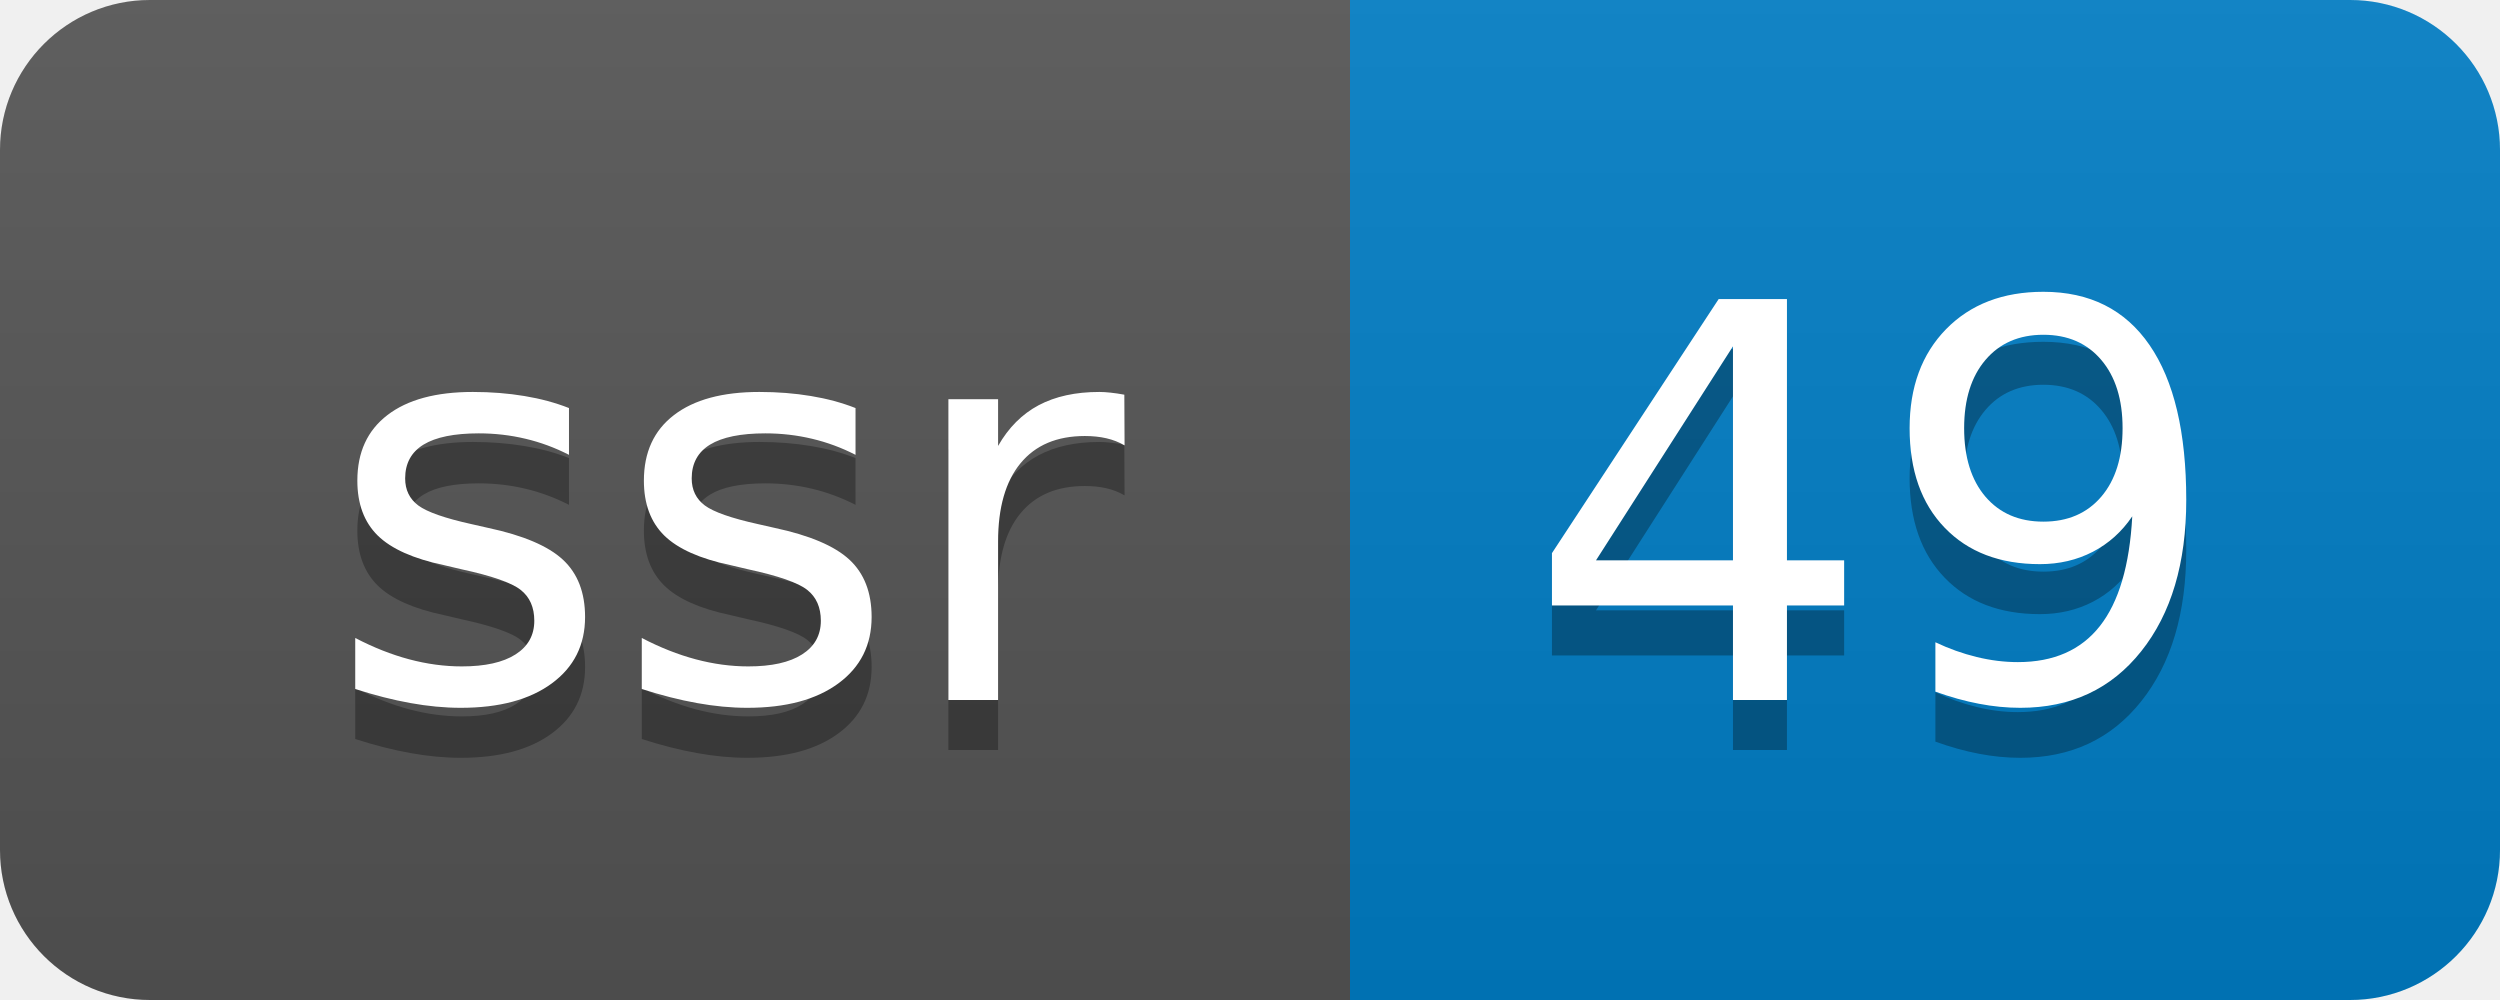
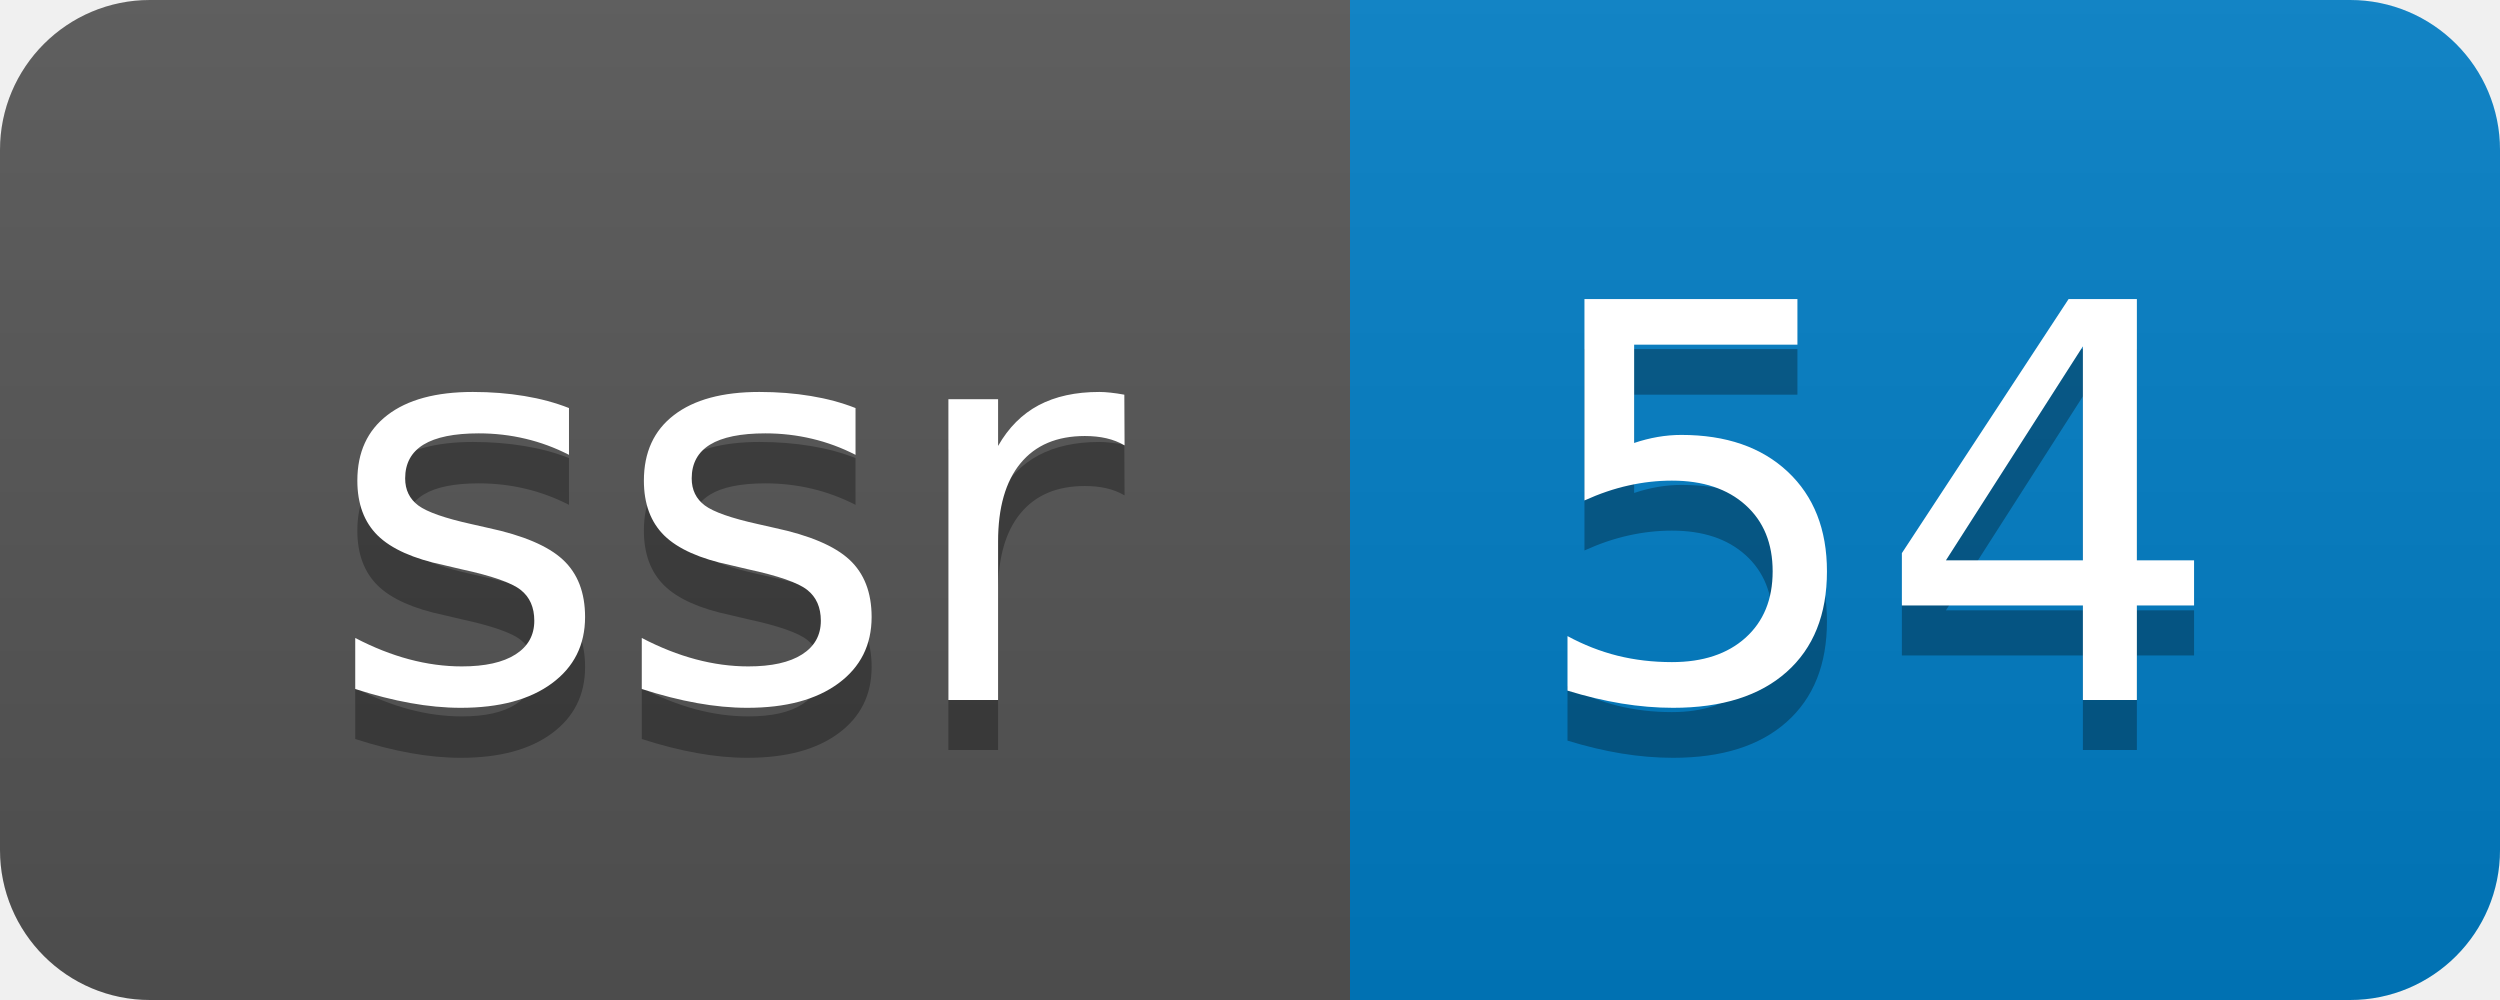
- <svg xmlns="http://www.w3.org/2000/svg" width="50" height="20" role="img" aria-label="ssr: 49">
+ <svg xmlns="http://www.w3.org/2000/svg" width="50" height="20" role="img" aria-label="ssr: 54">
  <linearGradient id="s" x2="0" y2="100%">
    <stop offset="0" stop-color="#bbb" stop-opacity=".1" />
    <stop offset="1" stop-opacity=".1" />
  </linearGradient>
  <clipPath id="r">
    <rect width="50" height="20" rx="3" fill="#fff" />
  </clipPath>
  <g clip-path="url(#r)">
    <rect width="27" height="20" fill="#555" />
    <rect x="27" width="23" height="20" fill="#007ec6" />
    <rect width="50" height="20" fill="url(#s)" />
  </g>
  <g fill="#fff" text-anchor="middle" font-family="Verdana,Geneva,DejaVu Sans,sans-serif" text-rendering="geometricPrecision" font-size="110">
    <text aria-hidden="true" x="145" y="150" fill="#010101" fill-opacity=".3" transform="scale(.1)" textLength="170">ssr</text>
    <text x="145" y="140" transform="scale(.1)" fill="#fff" textLength="170">ssr</text>
-     <text aria-hidden="true" x="375" y="150" fill="#010101" fill-opacity=".3" transform="scale(.1)" textLength="130">49</text>
-     <text x="375" y="140" transform="scale(.1)" fill="#fff" textLength="130">49</text>
+     <text aria-hidden="true" x="375" y="150" fill="#010101" fill-opacity=".3" transform="scale(.1)" textLength="130">54</text>
+     <text x="375" y="140" transform="scale(.1)" fill="#fff" textLength="130">54</text>
  </g>
</svg>
